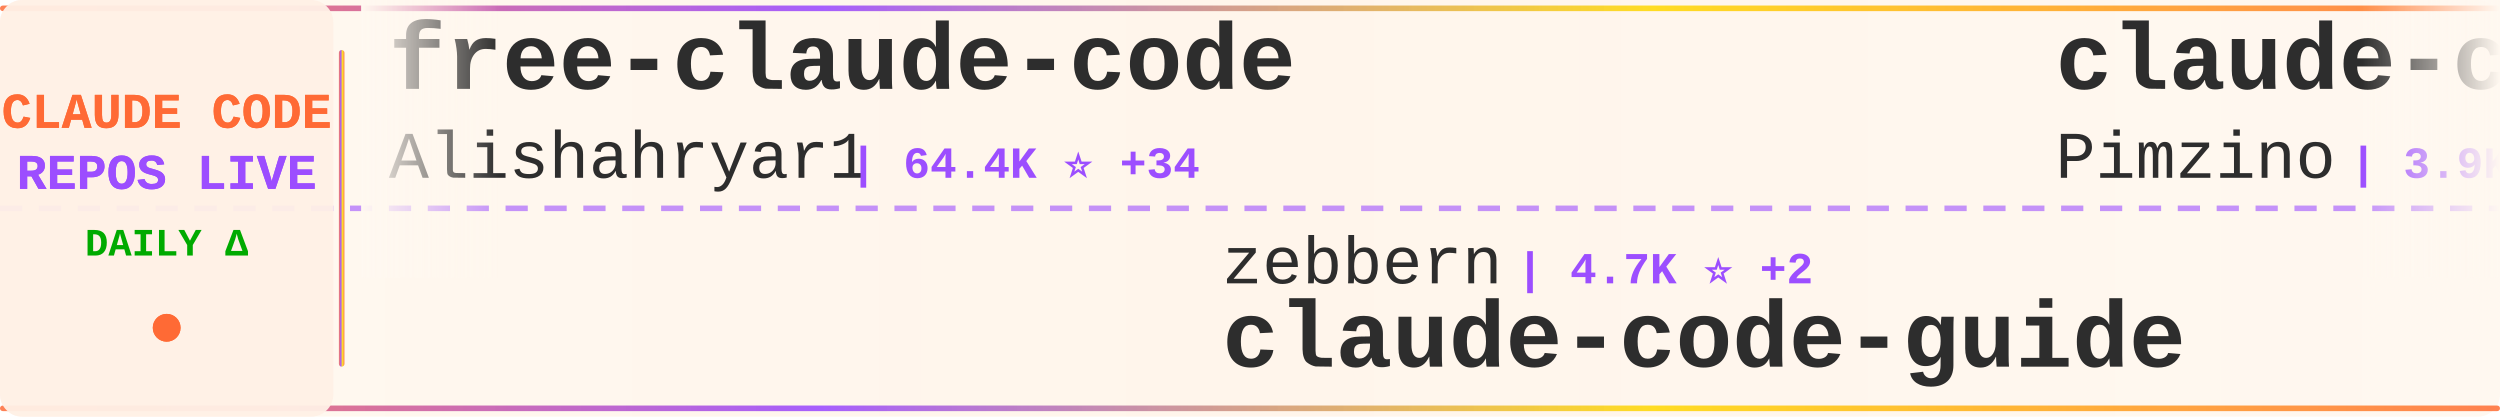
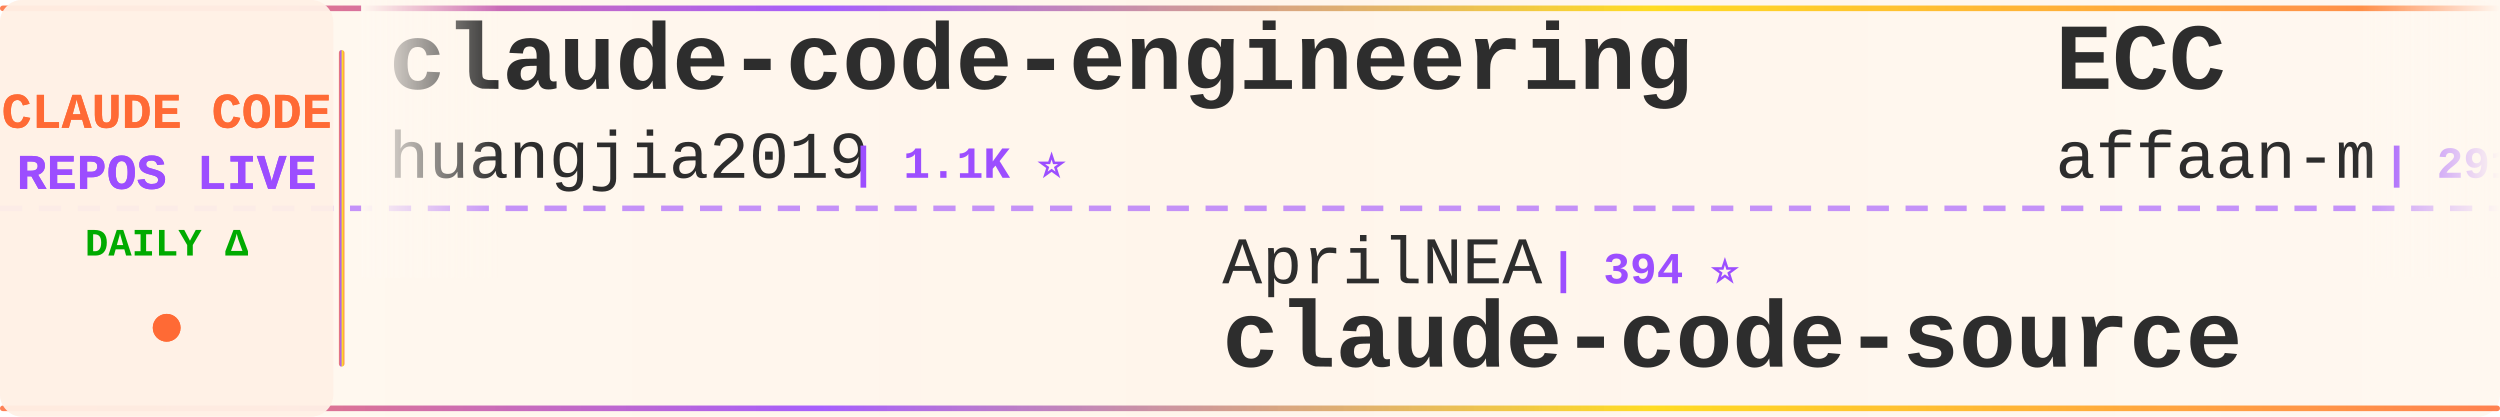
<svg xmlns="http://www.w3.org/2000/svg" width="900" height="150">
  <defs>
    <linearGradient id="tickerBg" x1="0%" y1="0%" x2="100%" y2="0%">
      <stop offset="0%" style="stop-color:#fff8f0;stop-opacity:0.98" />
      <stop offset="50%" style="stop-color:#fff5eb;stop-opacity:1" />
      <stop offset="100%" style="stop-color:#fff8f0;stop-opacity:0.98" />
    </linearGradient>
    <linearGradient id="borderGrad" x1="0%" y1="0%" x2="100%" y2="0%">
      <stop offset="0%" style="stop-color:#FF6B35;stop-opacity:0.85">
        <animate attributeName="stop-opacity" values="0.85;1;0.85" dur="2s" repeatCount="indefinite" />
      </stop>
      <stop offset="33%" style="stop-color:#9C4EFF;stop-opacity:0.9">
        <animate attributeName="stop-opacity" values="0.9;1;0.9" dur="2.2s" repeatCount="indefinite" />
      </stop>
      <stop offset="66%" style="stop-color:#FFD700;stop-opacity:0.85">
        <animate attributeName="stop-opacity" values="0.85;1;0.85" dur="1.8s" repeatCount="indefinite" />
      </stop>
      <stop offset="100%" style="stop-color:#FF6B35;stop-opacity:0.85">
        <animate attributeName="stop-opacity" values="0.85;1;0.85" dur="2s" repeatCount="indefinite" />
      </stop>
    </linearGradient>
    <filter id="textGlow">
      <feGaussianBlur stdDeviation="0.15" result="coloredBlur" />
      <feMerge>
        <feMergeNode in="coloredBlur" />
        <feMergeNode in="SourceGraphic" />
      </feMerge>
    </filter>
    <filter id="metricGlow">
      <feGaussianBlur stdDeviation="0.2" result="coloredBlur" />
      <feMerge>
        <feMergeNode in="coloredBlur" />
        <feMergeNode in="SourceGraphic" />
      </feMerge>
    </filter>
    <linearGradient id="leftFade" x1="0%" y1="0%" x2="100%" y2="0%">
      <stop offset="0%" style="stop-color:#fff8f0;stop-opacity:1" />
      <stop offset="100%" style="stop-color:#fff8f0;stop-opacity:0" />
    </linearGradient>
    <linearGradient id="rightFade" x1="0%" y1="0%" x2="100%" y2="0%">
      <stop offset="0%" style="stop-color:#fff8f0;stop-opacity:0" />
      <stop offset="100%" style="stop-color:#fff8f0;stop-opacity:1" />
    </linearGradient>
  </defs>
  <rect width="900" height="150" fill="url(#tickerBg)" rx="8" />
  <rect x="0" y="2" width="900" height="2" fill="url(#borderGrad)" rx="1" />
  <rect x="0" y="146" width="900" height="2" fill="url(#borderGrad)" rx="1" />
  <line x1="0" y1="75" x2="900" y2="75" stroke="#9C4EFF" stroke-width="2" stroke-dasharray="8 6" opacity="0.6" />
  <rect x="0" y="0" width="120" height="150" fill="#fff0e6" opacity="0.95" rx="8" />
  <text x="60" y="46" font-family="'Courier New', monospace" font-size="18" font-weight="bold" fill="#FF6B35" text-anchor="middle" filter="url(#textGlow)">
    CLAUDE CODE
  </text>
  <text x="60" y="68" font-family="'Courier New', monospace" font-size="18" font-weight="bold" fill="#9C4EFF" text-anchor="middle" filter="url(#textGlow)">
    REPOS LIVE
  </text>
  <text x="60" y="92" font-family="'Courier New', monospace" font-size="14" font-weight="bold" fill="#00aa00" text-anchor="middle">
    DAILY Δ
  </text>
  <circle cx="60" cy="118" r="5" fill="#FF6B35" filter="url(#metricGlow)">
    <animate attributeName="r" values="4;6;4" dur="1.5s" repeatCount="indefinite" />
    <animate attributeName="opacity" values="0.6;1;0.6" dur="1.5s" repeatCount="indefinite" />
  </circle>
  <rect x="122" y="18" width="2" height="114" fill="url(#borderGrad)" rx="1" />
  <clipPath id="tickerClip">
    <rect x="130" y="0" width="770" height="150" />
  </clipPath>
  <g clip-path="url(#tickerClip)">
    <g id="tickerItems">
      <animateTransform attributeName="transform" attributeType="XML" type="translate" from="0 0" to="-3000 0" dur="54s" repeatCount="indefinite" />
      <g transform="translate(0, 0)">
-         <text x="140" y="32" font-family="'Courier New', monospace" font-size="34" font-weight="bold" fill="#2d2d2d">free-claude-code</text>
-         <text x="140" y="64" font-family="'Courier New', monospace" font-size="24" font-weight="normal" fill="#2d2d2d" opacity="1.0">Alishahryar1</text>
-         <text x="306" y="64" font-family="'Courier New', monospace" font-size="16" font-weight="bold" fill="#9C4EFF"> | 64.4K ⭐ +34</text>
+         <text x="140" y="32" font-family="'Courier New', monospace" font-size="34" font-weight="bold" fill="#2d2d2d">claude-code-engineering</text>
+         <text x="140" y="64" font-family="'Courier New', monospace" font-size="24" font-weight="normal" fill="#2d2d2d" opacity="1.0">huangjia2019</text>
+         <text x="306" y="64" font-family="'Courier New', monospace" font-size="16" font-weight="bold" fill="#9C4EFF"> | 1.1K ⭐</text>
      </g>
      <g transform="translate(300, 0)">
-         <text x="140" y="102" font-family="'Courier New', monospace" font-size="24" font-weight="normal" fill="#2d2d2d" opacity="1.0">zebbern</text>
-         <text x="246" y="102" font-family="'Courier New', monospace" font-size="16" font-weight="bold" fill="#9C4EFF"> | 4.7K ⭐ +2</text>
-         <text x="140" y="132" font-family="'Courier New', monospace" font-size="34" font-weight="bold" fill="#2d2d2d">claude-code-guide</text>
+         <text x="140" y="102" font-family="'Courier New', monospace" font-size="24" font-weight="normal" fill="#2d2d2d" opacity="1.0">AprilNEA</text>
+         <text x="258" y="102" font-family="'Courier New', monospace" font-size="16" font-weight="bold" fill="#9C4EFF"> | 394 ⭐</text>
+         <text x="140" y="132" font-family="'Courier New', monospace" font-size="34" font-weight="bold" fill="#2d2d2d">claude-code-source</text>
      </g>
      <g transform="translate(600, 0)">
-         <text x="140" y="32" font-family="'Courier New', monospace" font-size="34" font-weight="bold" fill="#2d2d2d">claude-code-spec-workflo...</text>
-         <text x="140" y="64" font-family="'Courier New', monospace" font-size="24" font-weight="normal" fill="#2d2d2d" opacity="1.0">Pimzino</text>
-         <text x="246" y="64" font-family="'Courier New', monospace" font-size="16" font-weight="bold" fill="#9C4EFF"> | 3.9K ⭐</text>
+         <text x="140" y="32" font-family="'Courier New', monospace" font-size="34" font-weight="bold" fill="#2d2d2d">ECC</text>
+         <text x="140" y="64" font-family="'Courier New', monospace" font-size="24" font-weight="normal" fill="#2d2d2d" opacity="1.0">affaan-m</text>
+         <text x="258" y="64" font-family="'Courier New', monospace" font-size="16" font-weight="bold" fill="#9C4EFF"> | 291.1K ⭐ +104</text>
      </g>
      <g transform="translate(900, 0)">
-         <text x="140" y="102" font-family="'Courier New', monospace" font-size="24" font-weight="normal" fill="#2d2d2d" opacity="1.0">https-deeplearning-ai</text>
-         <text x="414" y="102" font-family="'Courier New', monospace" font-size="16" font-weight="bold" fill="#9C4EFF"> | 559 ⭐</text>
-         <text x="140" y="132" font-family="'Courier New', monospace" font-size="34" font-weight="bold" fill="#2d2d2d">sc-claude-code-files</text>
+         <text x="140" y="102" font-family="'Courier New', monospace" font-size="24" font-weight="normal" fill="#2d2d2d" opacity="1.0">Windy3f3f3f3f</text>
+         <text x="318" y="102" font-family="'Courier New', monospace" font-size="16" font-weight="bold" fill="#9C4EFF"> | 2.8K ⭐</text>
+         <text x="140" y="132" font-family="'Courier New', monospace" font-size="34" font-weight="bold" fill="#2d2d2d">claude-code-from-scratch</text>
      </g>
      <g transform="translate(1200, 0)">
-         <text x="140" y="32" font-family="'Courier New', monospace" font-size="34" font-weight="bold" fill="#2d2d2d">Claude-code</text>
-         <text x="140" y="64" font-family="'Courier New', monospace" font-size="24" font-weight="normal" fill="#2d2d2d" opacity="1.0">zstmfhy</text>
-         <text x="246" y="64" font-family="'Courier New', monospace" font-size="16" font-weight="bold" fill="#9C4EFF"> | 188 ⭐</text>
+         <text x="140" y="32" font-family="'Courier New', monospace" font-size="34" font-weight="bold" fill="#2d2d2d">pi-vs-claude-code</text>
+         <text x="140" y="64" font-family="'Courier New', monospace" font-size="24" font-weight="normal" fill="#2d2d2d" opacity="1.0">disler</text>
+         <text x="234" y="64" font-family="'Courier New', monospace" font-size="16" font-weight="bold" fill="#9C4EFF"> | 1.7K ⭐</text>
      </g>
      <g transform="translate(1500, 0)">
-         <text x="140" y="102" font-family="'Courier New', monospace" font-size="24" font-weight="normal" fill="#2d2d2d" opacity="1.0">daymade</text>
-         <text x="246" y="102" font-family="'Courier New', monospace" font-size="16" font-weight="bold" fill="#9C4EFF"> | 1.5K ⭐</text>
-         <text x="140" y="132" font-family="'Courier New', monospace" font-size="34" font-weight="bold" fill="#2d2d2d">claude-code-skills</text>
+         <text x="140" y="102" font-family="'Courier New', monospace" font-size="24" font-weight="normal" fill="#2d2d2d" opacity="1.0">SeemSeam</text>
+         <text x="258" y="102" font-family="'Courier New', monospace" font-size="16" font-weight="bold" fill="#9C4EFF"> | 3.6K ⭐ +2</text>
+         <text x="140" y="132" font-family="'Courier New', monospace" font-size="34" font-weight="bold" fill="#2d2d2d">claude_codex_bridge</text>
      </g>
      <g transform="translate(1800, 0)">
-         <text x="140" y="32" font-family="'Courier New', monospace" font-size="34" font-weight="bold" fill="#2d2d2d">awesome-claude-code-plug...</text>
-         <text x="140" y="64" font-family="'Courier New', monospace" font-size="24" font-weight="normal" fill="#2d2d2d" opacity="1.0">ccplugins</text>
-         <text x="270" y="64" font-family="'Courier New', monospace" font-size="16" font-weight="bold" fill="#9C4EFF"> | 989 ⭐</text>
+         <text x="140" y="32" font-family="'Courier New', monospace" font-size="34" font-weight="bold" fill="#2d2d2d">claude-code-guide</text>
+         <text x="140" y="64" font-family="'Courier New', monospace" font-size="24" font-weight="normal" fill="#2d2d2d" opacity="1.0">Cranot</text>
+         <text x="234" y="64" font-family="'Courier New', monospace" font-size="16" font-weight="bold" fill="#9C4EFF"> | 2.9K ⭐</text>
      </g>
      <g transform="translate(2100, 0)">
-         <text x="140" y="102" font-family="'Courier New', monospace" font-size="24" font-weight="normal" fill="#2d2d2d" opacity="1.0">musistudio</text>
-         <text x="282" y="102" font-family="'Courier New', monospace" font-size="16" font-weight="bold" fill="#9C4EFF"> | 37.9K ⭐ +1</text>
-         <text x="140" y="132" font-family="'Courier New', monospace" font-size="34" font-weight="bold" fill="#2d2d2d">claude-code-router</text>
+         <text x="140" y="102" font-family="'Courier New', monospace" font-size="24" font-weight="normal" fill="#2d2d2d" opacity="1.0">Piebald-AI</text>
+         <text x="282" y="102" font-family="'Courier New', monospace" font-size="16" font-weight="bold" fill="#9C4EFF"> | 13.0K ⭐ +1</text>
+         <text x="140" y="132" font-family="'Courier New', monospace" font-size="34" font-weight="bold" fill="#2d2d2d">claude-code-system-promp...</text>
      </g>
      <g transform="translate(2400, 0)">
-         <text x="140" y="32" font-family="'Courier New', monospace" font-size="34" font-weight="bold" fill="#2d2d2d">claude-code-source-build</text>
-         <text x="140" y="64" font-family="'Courier New', monospace" font-size="24" font-weight="normal" fill="#2d2d2d" opacity="1.0">andrew-kramer-inno</text>
-         <text x="378" y="64" font-family="'Courier New', monospace" font-size="16" font-weight="bold" fill="#9C4EFF"> | 594 ⭐</text>
+         <text x="140" y="32" font-family="'Courier New', monospace" font-size="34" font-weight="bold" fill="#2d2d2d">Claude-Code</text>
+         <text x="140" y="64" font-family="'Courier New', monospace" font-size="24" font-weight="normal" fill="#2d2d2d" opacity="1.0">OrcaWhisper</text>
+         <text x="294" y="64" font-family="'Courier New', monospace" font-size="16" font-weight="bold" fill="#9C4EFF"> | 106 ⭐</text>
      </g>
      <g transform="translate(2700, 0)">
-         <text x="140" y="102" font-family="'Courier New', monospace" font-size="24" font-weight="normal" fill="#2d2d2d" opacity="1.0">wanshuiyin</text>
-         <text x="282" y="102" font-family="'Courier New', monospace" font-size="16" font-weight="bold" fill="#9C4EFF"> | 18.2K ⭐ +10</text>
-         <text x="140" y="132" font-family="'Courier New', monospace" font-size="34" font-weight="bold" fill="#2d2d2d">Auto-claude-code-researc...</text>
+         <text x="140" y="102" font-family="'Courier New', monospace" font-size="24" font-weight="normal" fill="#2d2d2d" opacity="1.0">edmund-io</text>
+         <text x="270" y="102" font-family="'Courier New', monospace" font-size="16" font-weight="bold" fill="#9C4EFF"> | 1.5K ⭐ -1</text>
+         <text x="140" y="132" font-family="'Courier New', monospace" font-size="34" font-weight="bold" fill="#2d2d2d">edmunds-claude-code</text>
      </g>
      <g transform="translate(3000, 0)">
-         <text x="140" y="32" font-family="'Courier New', monospace" font-size="34" font-weight="bold" fill="#2d2d2d">free-claude-code</text>
-         <text x="140" y="64" font-family="'Courier New', monospace" font-size="24" font-weight="normal" fill="#2d2d2d" opacity="1.0">Alishahryar1</text>
-         <text x="306" y="64" font-family="'Courier New', monospace" font-size="16" font-weight="bold" fill="#9C4EFF"> | 64.4K ⭐ +34</text>
+         <text x="140" y="32" font-family="'Courier New', monospace" font-size="34" font-weight="bold" fill="#2d2d2d">claude-code-engineering</text>
+         <text x="140" y="64" font-family="'Courier New', monospace" font-size="24" font-weight="normal" fill="#2d2d2d" opacity="1.0">huangjia2019</text>
+         <text x="306" y="64" font-family="'Courier New', monospace" font-size="16" font-weight="bold" fill="#9C4EFF"> | 1.1K ⭐</text>
      </g>
      <g transform="translate(3300, 0)">
-         <text x="140" y="102" font-family="'Courier New', monospace" font-size="24" font-weight="normal" fill="#2d2d2d" opacity="1.0">zebbern</text>
-         <text x="246" y="102" font-family="'Courier New', monospace" font-size="16" font-weight="bold" fill="#9C4EFF"> | 4.7K ⭐ +2</text>
-         <text x="140" y="132" font-family="'Courier New', monospace" font-size="34" font-weight="bold" fill="#2d2d2d">claude-code-guide</text>
+         <text x="140" y="102" font-family="'Courier New', monospace" font-size="24" font-weight="normal" fill="#2d2d2d" opacity="1.0">AprilNEA</text>
+         <text x="258" y="102" font-family="'Courier New', monospace" font-size="16" font-weight="bold" fill="#9C4EFF"> | 394 ⭐</text>
+         <text x="140" y="132" font-family="'Courier New', monospace" font-size="34" font-weight="bold" fill="#2d2d2d">claude-code-source</text>
      </g>
      <g transform="translate(3600, 0)">
-         <text x="140" y="32" font-family="'Courier New', monospace" font-size="34" font-weight="bold" fill="#2d2d2d">claude-code-spec-workflo...</text>
-         <text x="140" y="64" font-family="'Courier New', monospace" font-size="24" font-weight="normal" fill="#2d2d2d" opacity="1.0">Pimzino</text>
-         <text x="246" y="64" font-family="'Courier New', monospace" font-size="16" font-weight="bold" fill="#9C4EFF"> | 3.9K ⭐</text>
+         <text x="140" y="32" font-family="'Courier New', monospace" font-size="34" font-weight="bold" fill="#2d2d2d">ECC</text>
+         <text x="140" y="64" font-family="'Courier New', monospace" font-size="24" font-weight="normal" fill="#2d2d2d" opacity="1.0">affaan-m</text>
+         <text x="258" y="64" font-family="'Courier New', monospace" font-size="16" font-weight="bold" fill="#9C4EFF"> | 291.1K ⭐ +104</text>
      </g>
      <g transform="translate(3900, 0)">
-         <text x="140" y="102" font-family="'Courier New', monospace" font-size="24" font-weight="normal" fill="#2d2d2d" opacity="1.0">https-deeplearning-ai</text>
-         <text x="414" y="102" font-family="'Courier New', monospace" font-size="16" font-weight="bold" fill="#9C4EFF"> | 559 ⭐</text>
-         <text x="140" y="132" font-family="'Courier New', monospace" font-size="34" font-weight="bold" fill="#2d2d2d">sc-claude-code-files</text>
+         <text x="140" y="102" font-family="'Courier New', monospace" font-size="24" font-weight="normal" fill="#2d2d2d" opacity="1.0">Windy3f3f3f3f</text>
+         <text x="318" y="102" font-family="'Courier New', monospace" font-size="16" font-weight="bold" fill="#9C4EFF"> | 2.8K ⭐</text>
+         <text x="140" y="132" font-family="'Courier New', monospace" font-size="34" font-weight="bold" fill="#2d2d2d">claude-code-from-scratch</text>
      </g>
    </g>
  </g>
  <rect x="130" y="0" width="50" height="100" fill="url(#leftFade)" />
  <rect x="850" y="0" width="50" height="100" fill="url(#rightFade)" />
</svg>
